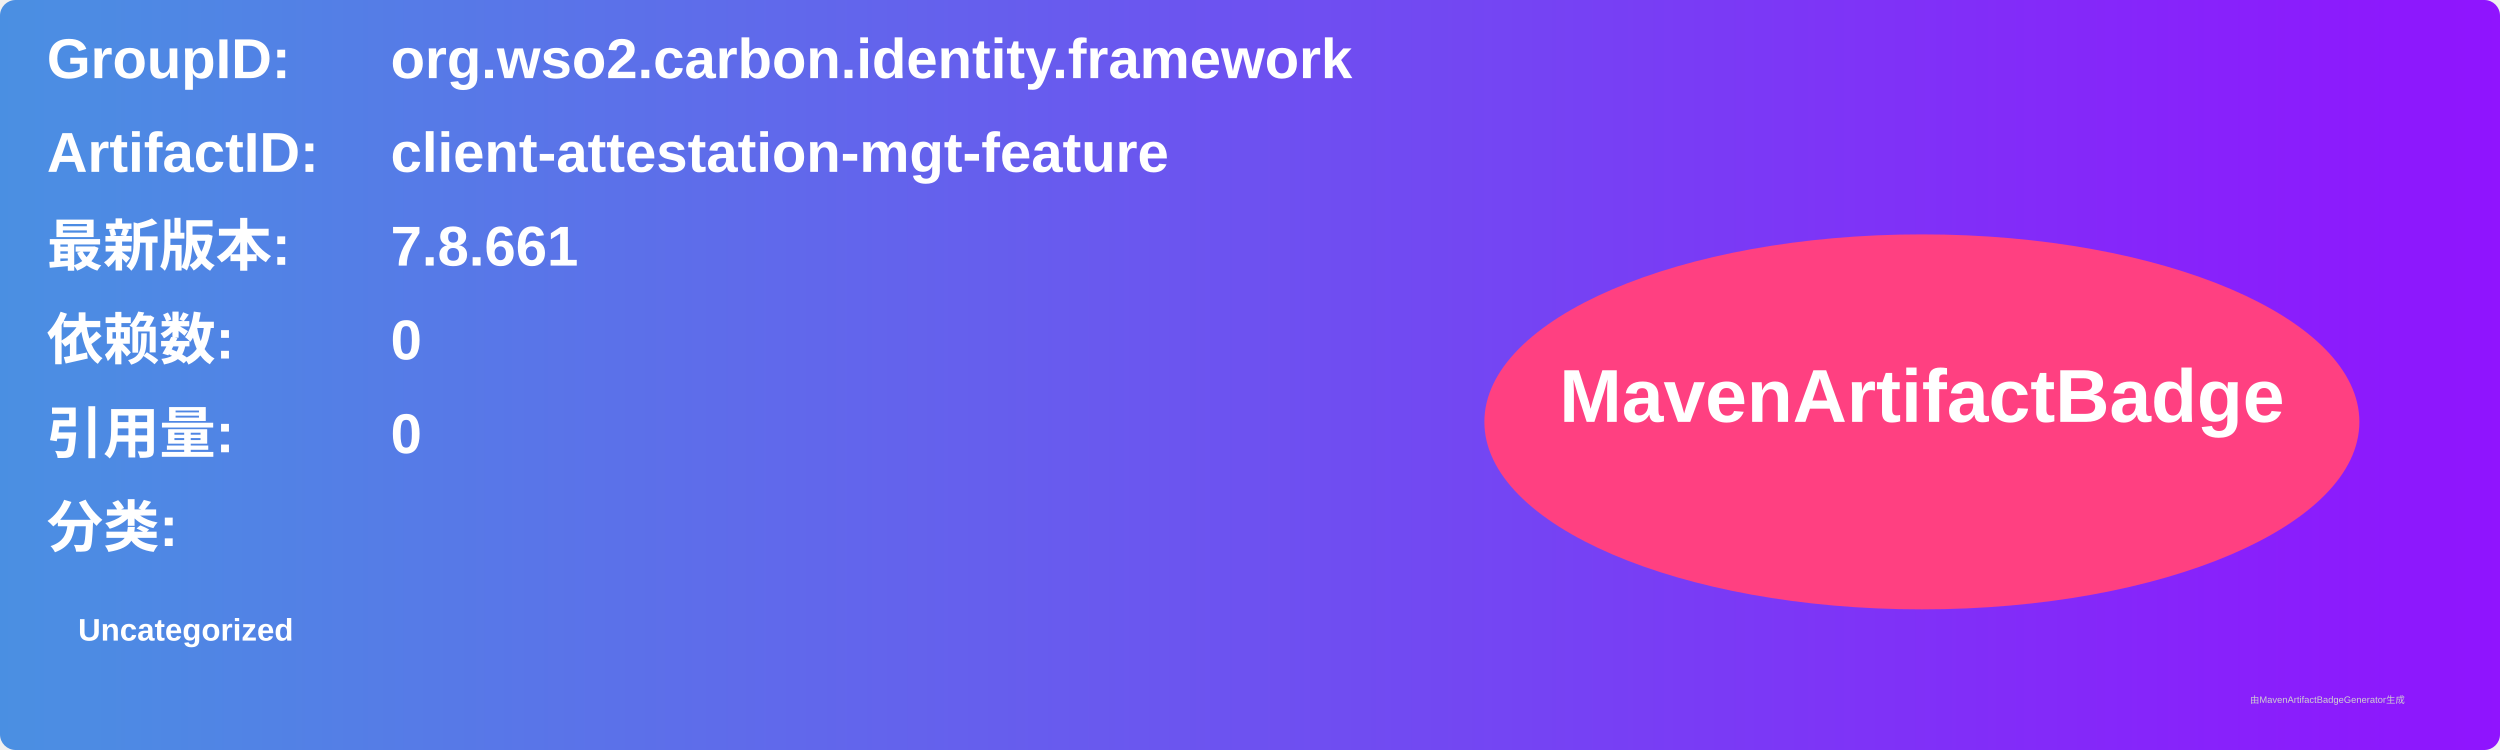
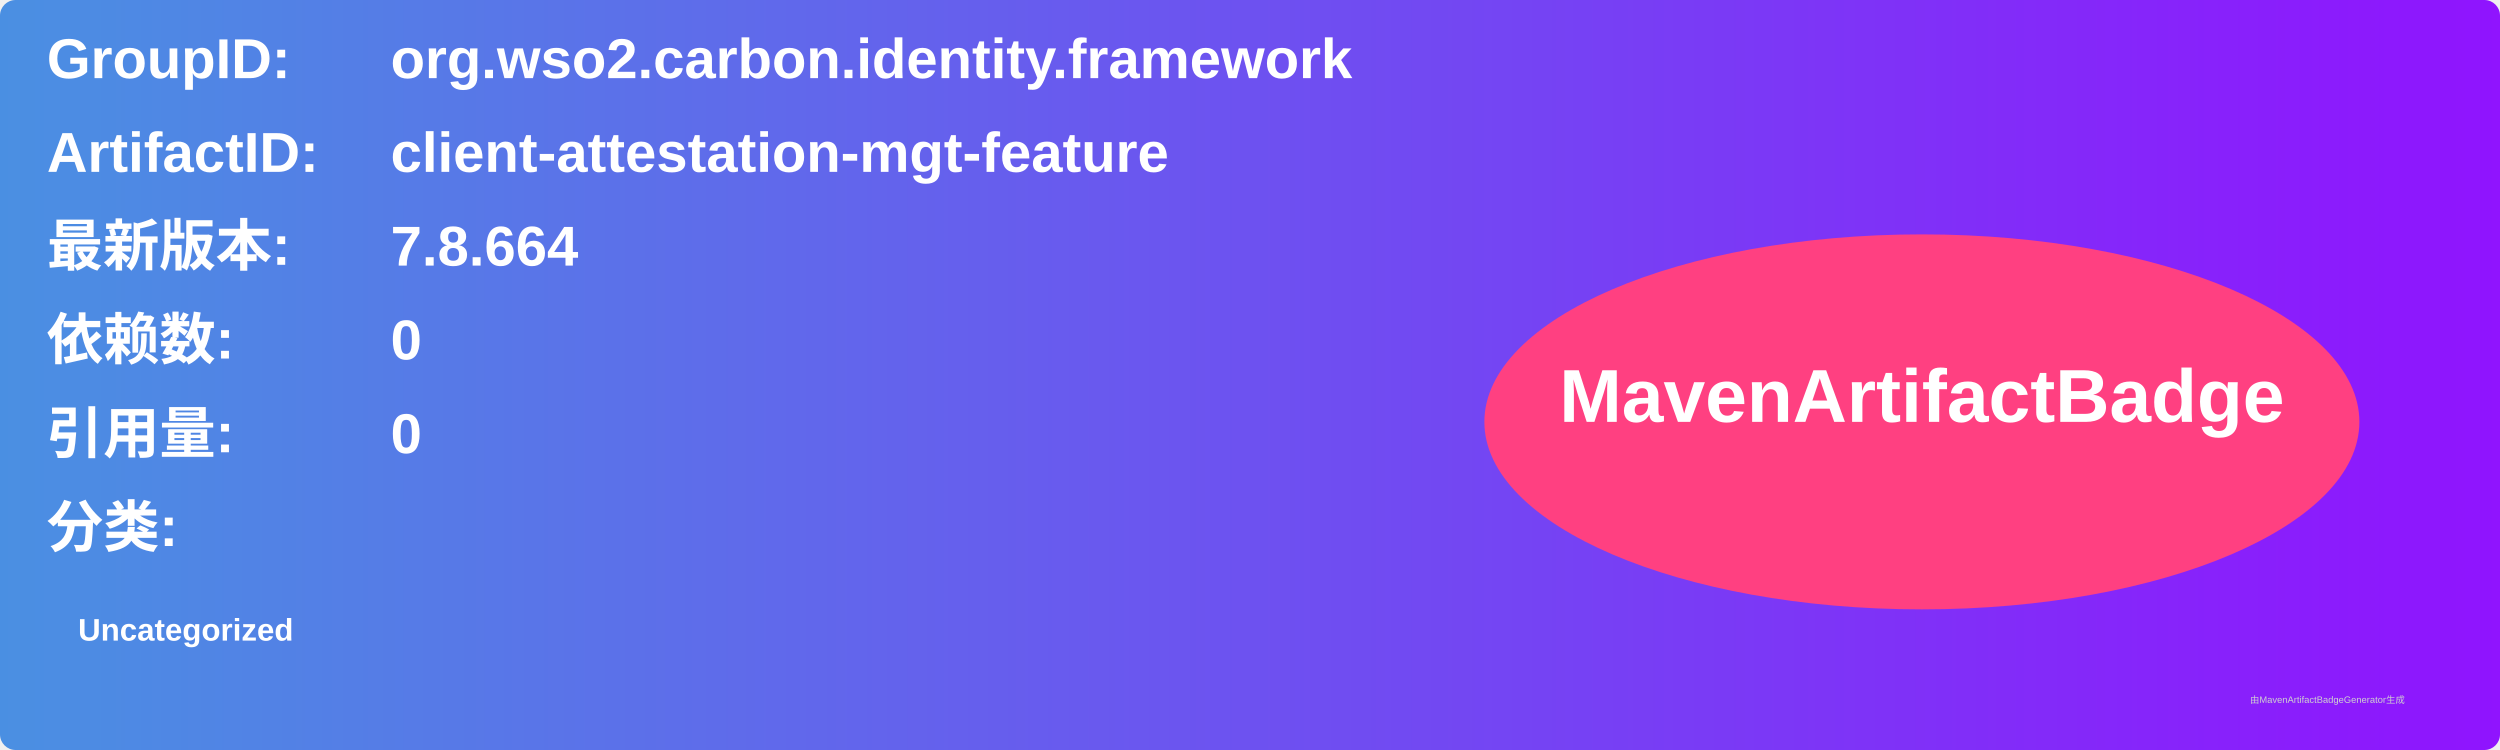
<svg xmlns="http://www.w3.org/2000/svg" width="800" height="240" viewBox="0 0 800 240">
  <linearGradient id="grad" x1="0%" y1="0%" x2="100%" y2="0%">
    <stop offset="0%" stop-color="#4a90e2" />
    <stop offset="100%" stop-color="#9013fe" />
  </linearGradient>
  <rect width="100%" height="100%" rx="5" ry="5" fill="url(#grad)" />
  <g transform="translate(15, 15)">
    <text x="0" y="10" font-family="Arial" font-size="18" fill="white" font-weight="bold" width="260">GroupID:</text>
    <text x="110" y="10" font-family="Arial" font-size="18" fill="white" font-weight="bold" width="460">org.wso2.carbon.identity.framework</text>
    <text x="0" y="40" font-family="Arial" font-size="18" fill="white" font-weight="bold" width="260">ArtifactID:</text>
    <text x="110" y="40" font-family="Arial" font-size="18" fill="white" font-weight="bold" width="460">client-attestation-mgt-feature</text>
    <text x="0" y="70" font-family="Arial" font-size="18" fill="white" font-weight="bold">最新版本:</text>
    <text x="110" y="70" font-family="Arial" font-size="18" fill="white" font-weight="bold">
-       <tspan font-weight="bold">7.8.661</tspan>
+       <tspan font-weight="bold">7.8.664</tspan>
    </text>
    <text x="0" y="100" font-family="Arial" font-size="18" fill="white" font-weight="bold">依赖数: </text>
    <text x="110" y="100" font-family="Arial" font-size="18" fill="white">
      <tspan font-weight="bold">0</tspan>
    </text>
    <text x="0" y="130" font-family="Arial" font-size="18" fill="white" font-weight="bold">引用量: </text>
    <text x="110" y="130" font-family="Arial" font-size="18" fill="white">
      <tspan font-weight="bold">0</tspan>
    </text>
    <text x="0" y="160" font-family="Arial" font-size="18" fill="white" font-weight="bold">分类:</text>
    <text x="10" y="190" font-family="Arial" font-size="10" fill="white">
      <tspan font-weight="bold">Uncategorized</tspan>
    </text>
    <ellipse cx="600" cy="120" rx="140" ry="60" fill="#ff4081" />
    <text x="600" y="120" text-anchor="middle" font-family="Arial" font-size="24" fill="white" font-weight="bold">MavenArtifactBadge</text>
  </g>
  <text x="720" y="225" font-family="Arial" font-size="3" fill="#d0d0d0">由MavenArtifactBadgeGenerator生成</text>
</svg>
